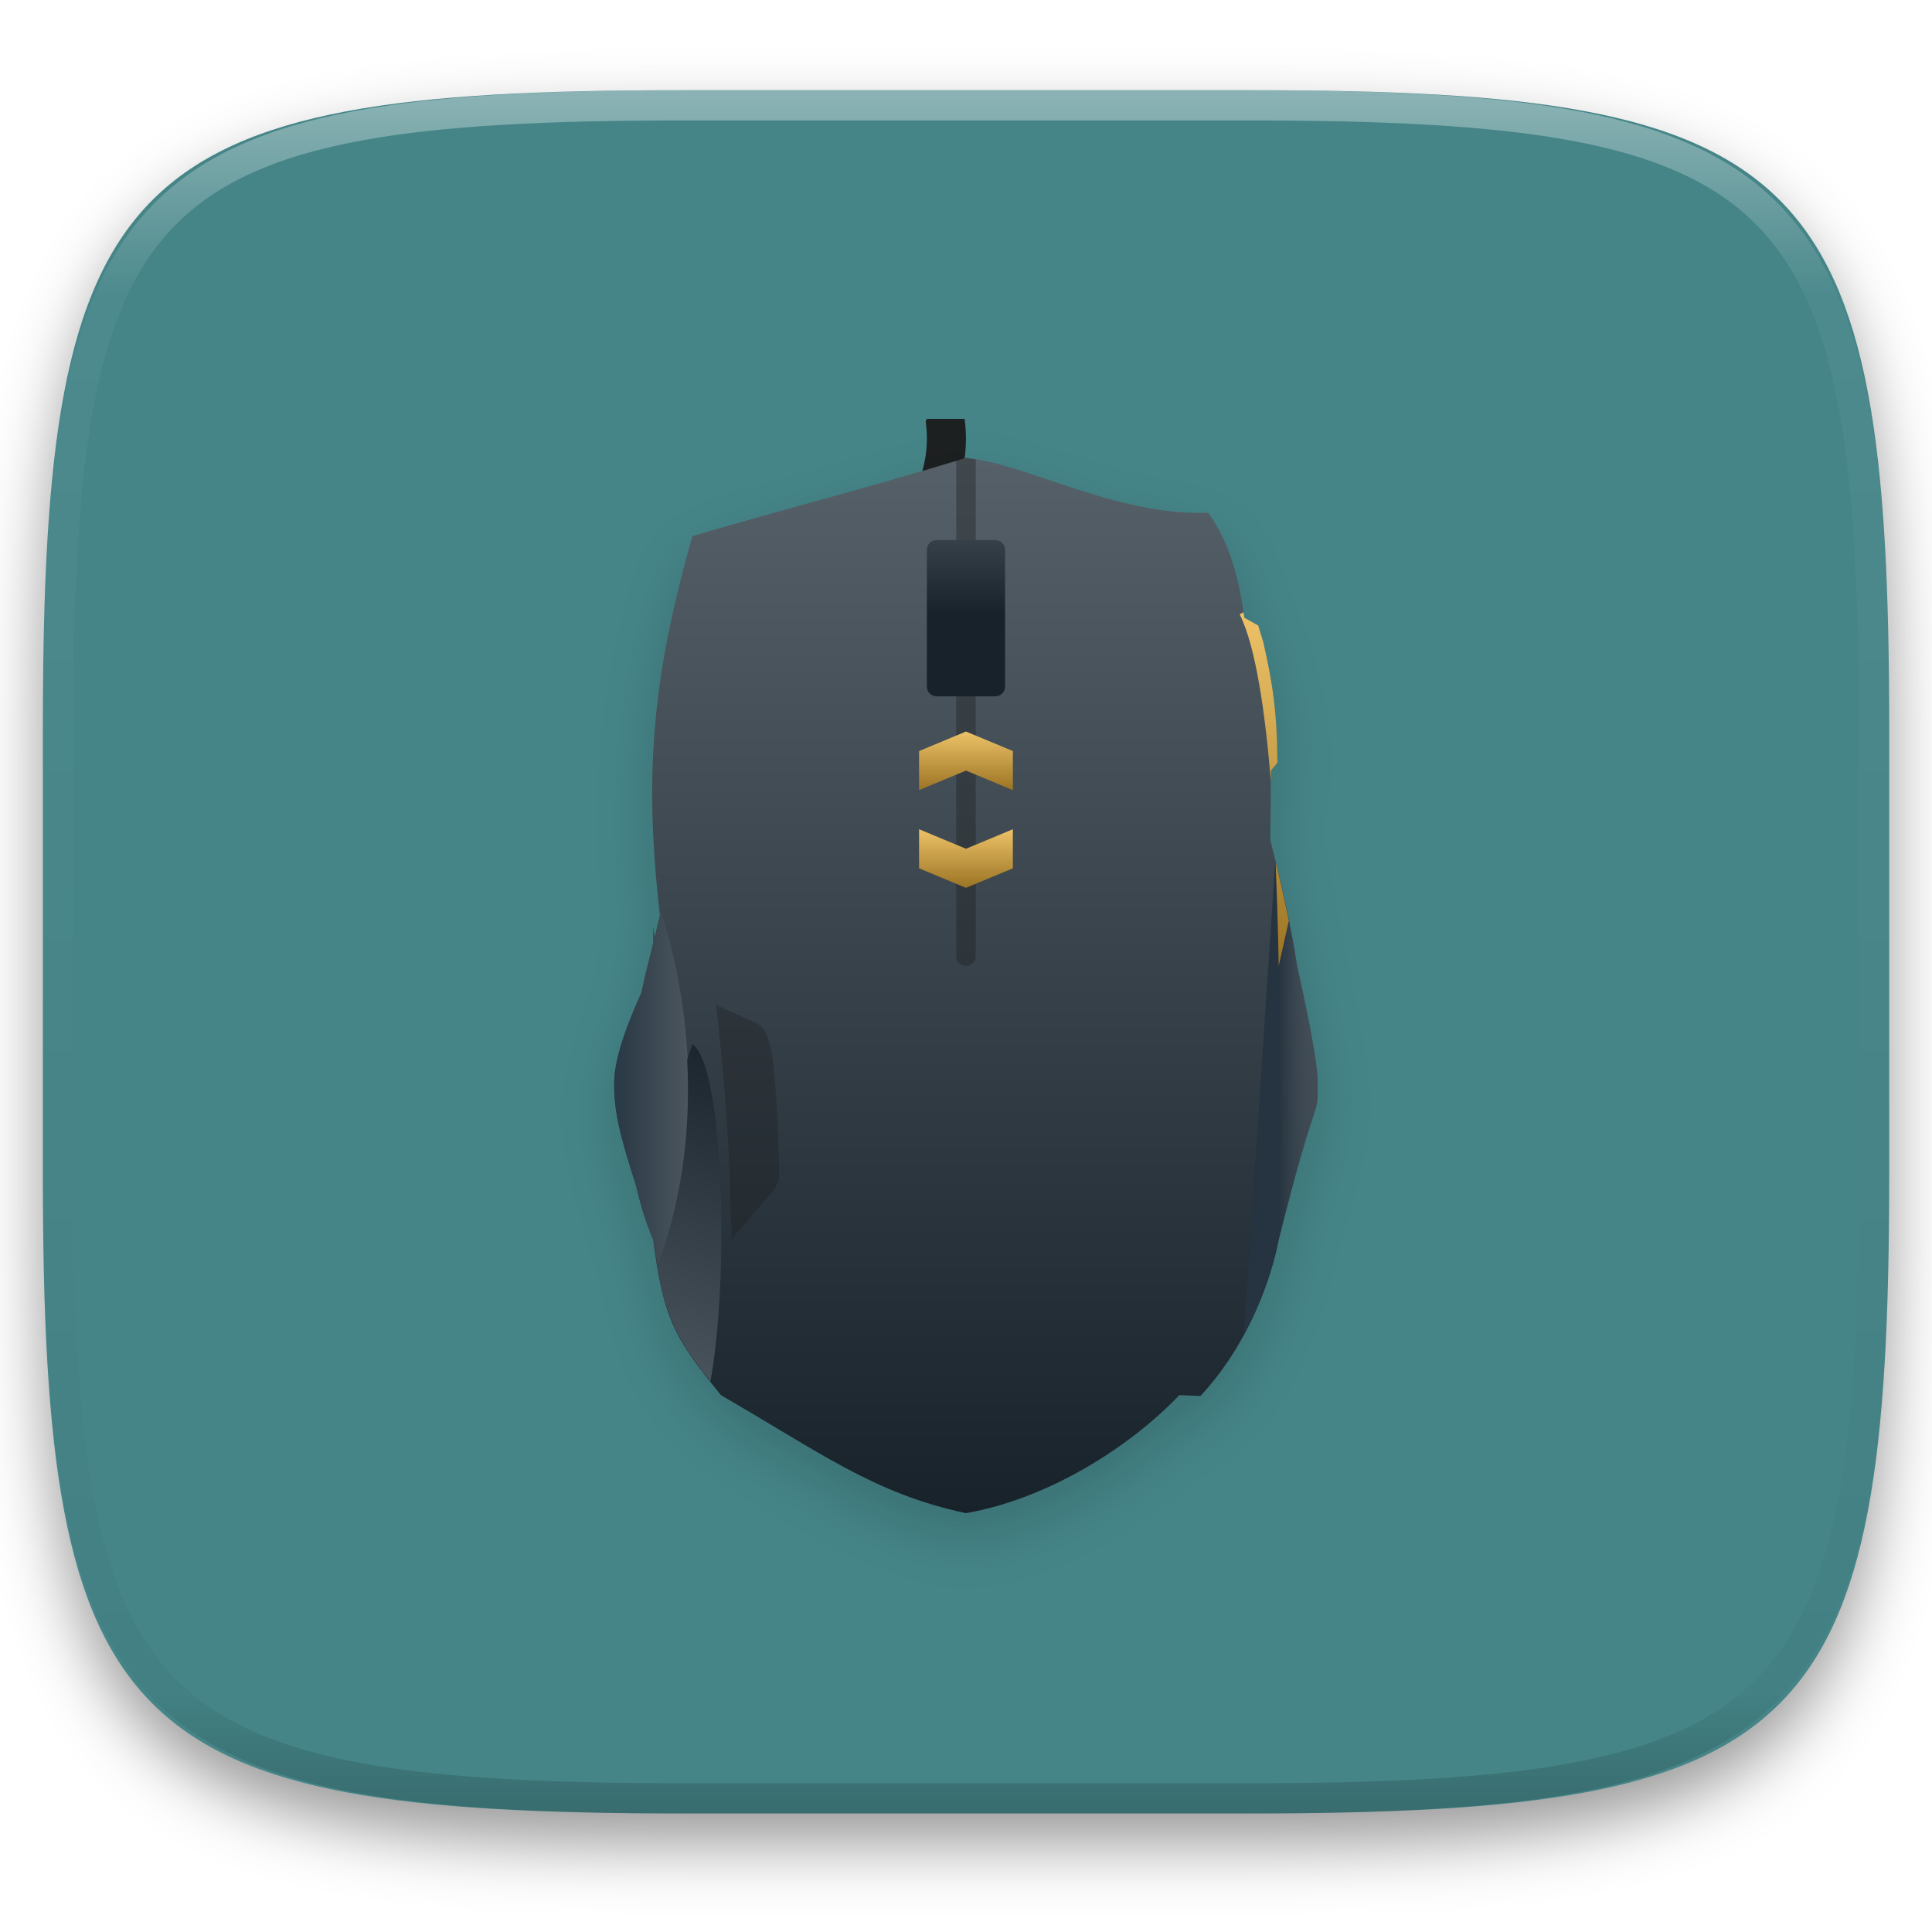
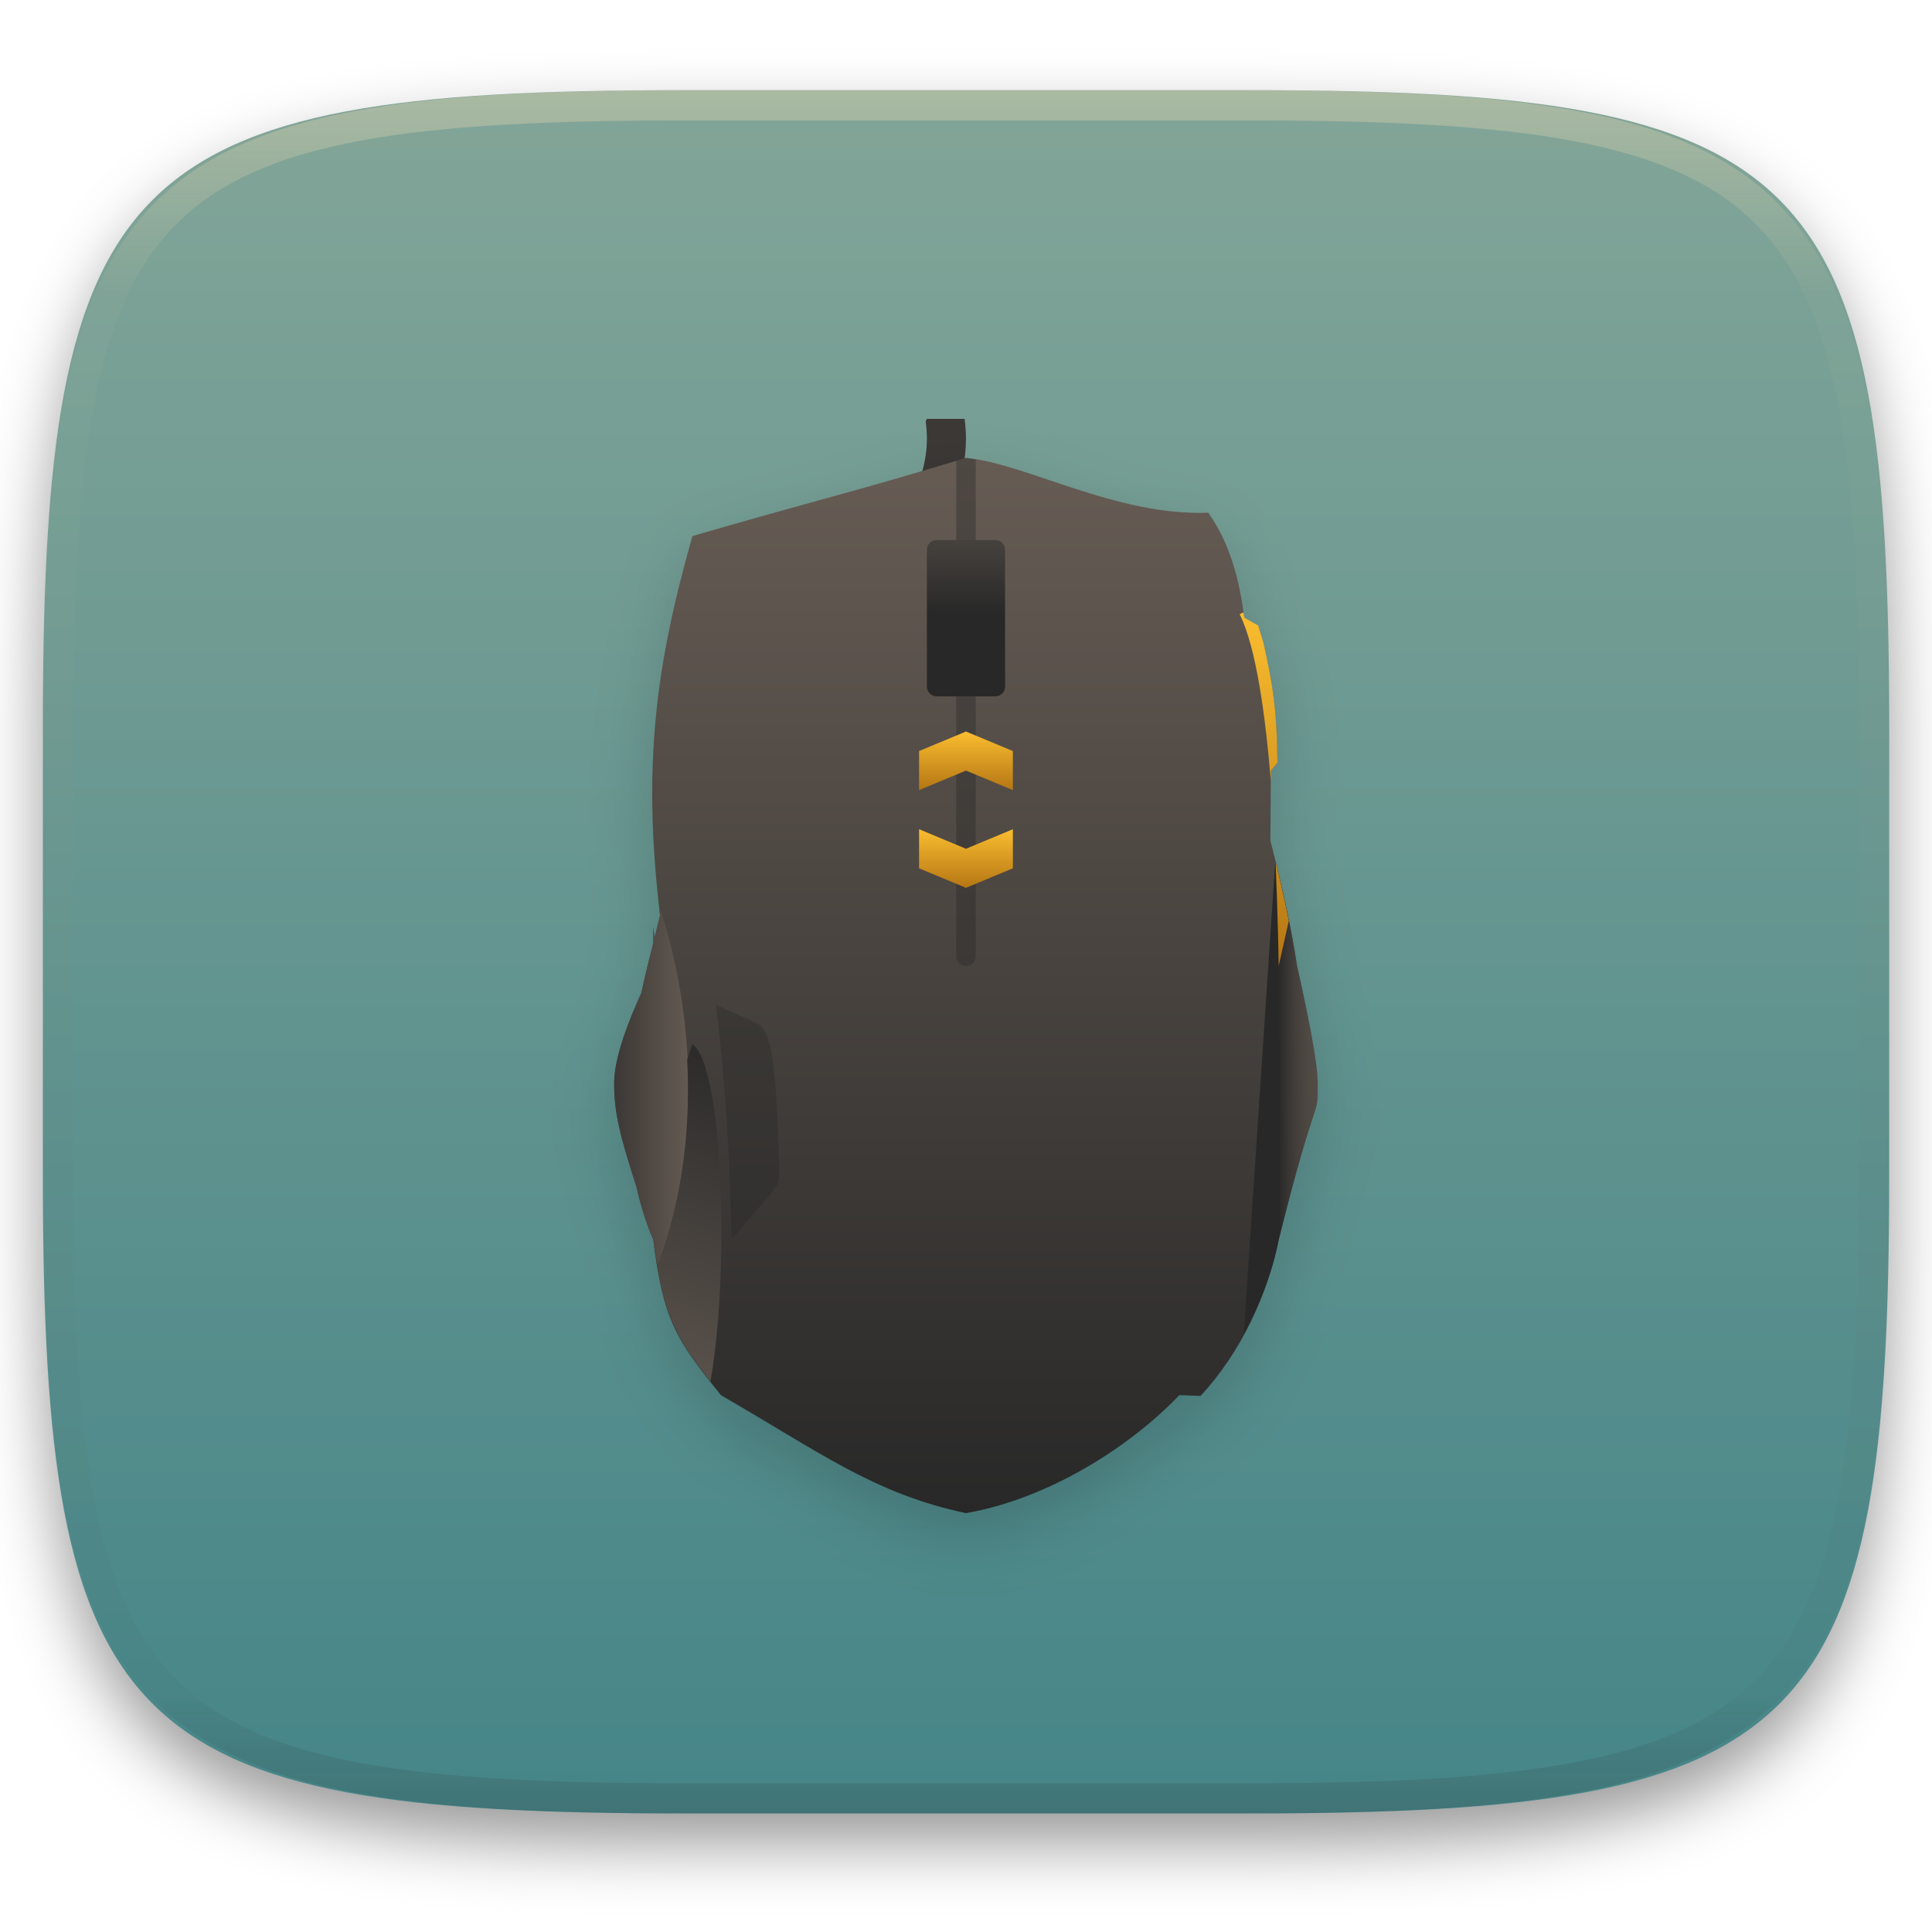
<svg xmlns="http://www.w3.org/2000/svg" style="isolation:isolate" width="256" height="256" viewBox="0 0 256 256">
  <defs>
    <clipPath id="_clipPath_5NZ8mEWCISMdikAZVR6gsDzsppxXq79l">
      <rect width="256" height="256" />
    </clipPath>
  </defs>
  <g clip-path="url(#_clipPath_5NZ8mEWCISMdikAZVR6gsDzsppxXq79l)">
    <defs>
      <filter id="bvwS1YqqXYB3EbcNLx0tneorCajOAnQQ" width="400%" height="400%" x="-200%" y="-200%" color-interpolation-filters="sRGB" filterUnits="objectBoundingBox">
        <feGaussianBlur in="SourceGraphic" stdDeviation="4.294" />
        <feOffset dx="0" dy="4" result="pf_100_offsetBlur" />
        <feFlood flood-opacity=".4" />
        <feComposite in2="pf_100_offsetBlur" operator="in" result="pf_100_dropShadow" />
        <feBlend in="SourceGraphic" in2="pf_100_dropShadow" mode="normal" />
      </filter>
    </defs>
    <g filter="url(#bvwS1YqqXYB3EbcNLx0tneorCajOAnQQ)">
      <linearGradient id="_lgradient_35" x1=".5" x2=".5" y1="0" y2="1" gradientTransform="matrix(244.648,0,0,228.338,5.68,11.95)" gradientUnits="userSpaceOnUse">
-         <stop offset="0%" style="stop-color:rgb(26,214,171)" />
-         <stop offset="100%" style="stop-color:rgb(50,157,182)" />
+         <stop offset="0%" style="stop-color:#83a598" />
+         <stop offset="100%" style="stop-color:#458588" />
      </linearGradient>
-       <path fill="#458588" d="M 165.689 11.95 C 239.745 11.95 250.328 22.507 250.328 96.494 L 250.328 155.745 C 250.328 229.731 239.745 240.288 165.689 240.288 L 90.319 240.288 C 16.264 240.288 5.68 229.731 5.68 155.745 L 5.68 96.494 C 5.68 22.507 16.264 11.95 90.319 11.95 L 165.689 11.95 Z" />
+       <path fill="url(#_lgradient_35)" d="M 165.689 11.95 C 239.745 11.95 250.328 22.507 250.328 96.494 L 250.328 155.745 C 250.328 229.731 239.745 240.288 165.689 240.288 L 90.319 240.288 C 16.264 240.288 5.68 229.731 5.68 155.745 L 5.68 96.494 C 5.68 22.507 16.264 11.95 90.319 11.95 L 165.689 11.95 Z" />
    </g>
    <g opacity=".4">
      <linearGradient id="_lgradient_36" x1=".517" x2=".517" y1="0" y2="1" gradientTransform="matrix(244.65,0,0,228.34,5.68,11.95)" gradientUnits="userSpaceOnUse">
-         <stop offset="0%" style="stop-color:rgb(255,255,255)" />
-         <stop offset="12.5%" stop-opacity=".098" style="stop-color:rgb(255,255,255)" />
-         <stop offset="92.5%" stop-opacity=".098" style="stop-color:rgb(0,0,0)" />
-         <stop offset="100%" stop-opacity=".498" style="stop-color:rgb(0,0,0)" />
+         <stop offset="0%" style="stop-color:#ebdbb2" />
+         <stop offset="12.5%" stop-opacity=".098" style="stop-color:#ebdbb2" />
+         <stop offset="92.5%" stop-opacity=".098" style="stop-color:#282828" />
+         <stop offset="100%" stop-opacity=".498" style="stop-color:#282828" />
      </linearGradient>
      <path fill="url(#_lgradient_36)" fill-rule="evenodd" d="M 165.068 11.951 C 169.396 11.941 173.724 11.991 178.052 12.089 C 181.927 12.167 185.803 12.315 189.678 12.541 C 193.131 12.737 196.583 13.022 200.026 13.395 C 203.085 13.73 206.144 14.181 209.174 14.741 C 211.889 15.243 214.574 15.881 217.22 16.657 C 219.62 17.355 221.971 18.219 224.243 19.241 C 226.358 20.184 228.384 21.304 230.302 22.591 C 232.142 23.829 233.863 25.244 235.437 26.806 C 237.001 28.378 238.417 30.088 239.656 31.925 C 240.945 33.841 242.066 35.865 243.02 37.967 C 244.043 40.247 244.909 42.585 245.617 44.972 C 246.394 47.615 247.034 50.297 247.535 53.009 C 248.096 56.035 248.548 59.081 248.883 62.136 C 249.257 65.575 249.542 69.014 249.739 72.462 C 249.965 76.323 250.112 80.194 250.201 84.055 C 250.289 88.378 250.339 92.701 250.329 97.014 L 250.329 155.226 C 250.339 159.549 250.289 163.862 250.201 168.185 C 250.112 172.056 249.965 175.917 249.739 179.778 C 249.542 183.226 249.257 186.675 248.883 190.104 C 248.548 193.159 248.096 196.215 247.535 199.241 C 247.034 201.943 246.394 204.625 245.617 207.268 C 244.909 209.655 244.043 212.003 243.02 214.273 C 242.066 216.385 240.945 218.399 239.656 220.315 C 238.417 222.152 237.001 223.872 235.437 225.434 C 233.863 226.996 232.142 228.411 230.302 229.649 C 228.384 230.936 226.358 232.056 224.243 232.999 C 221.971 234.021 219.62 234.885 217.22 235.593 C 214.574 236.369 211.889 237.007 209.174 237.499 C 206.144 238.068 203.085 238.51 200.026 238.845 C 196.583 239.218 193.131 239.503 189.678 239.699 C 185.803 239.925 181.927 240.073 178.052 240.161 C 173.724 240.249 169.396 240.299 165.068 240.289 L 90.942 240.289 C 86.614 240.299 82.286 240.249 77.958 240.161 C 74.083 240.073 70.207 239.925 66.332 239.699 C 62.879 239.503 59.427 239.218 55.984 238.845 C 52.925 238.51 49.866 238.068 46.836 237.499 C 44.121 237.007 41.436 236.369 38.79 235.593 C 36.39 234.885 34.039 234.021 31.767 232.999 C 29.652 232.056 27.626 230.936 25.708 229.649 C 23.868 228.411 22.147 226.996 20.573 225.434 C 19.009 223.872 17.593 222.152 16.354 220.315 C 15.065 218.399 13.944 216.385 12.99 214.273 C 11.967 212.003 11.101 209.655 10.393 207.268 C 9.616 204.625 8.976 201.943 8.475 199.241 C 7.914 196.215 7.462 193.159 7.127 190.104 C 6.753 186.675 6.468 183.226 6.271 179.778 C 6.045 175.917 5.898 172.056 5.809 168.185 C 5.721 163.862 5.671 159.549 5.681 155.226 L 5.681 97.014 C 5.671 92.701 5.721 88.378 5.809 84.055 C 5.898 80.194 6.045 76.323 6.271 72.462 C 6.468 69.014 6.753 65.575 7.127 62.136 C 7.462 59.081 7.914 56.035 8.475 53.009 C 8.976 50.297 9.616 47.615 10.393 44.972 C 11.101 42.585 11.967 40.247 12.99 37.967 C 13.944 35.865 15.065 33.841 16.354 31.925 C 17.593 30.088 19.009 28.378 20.573 26.806 C 22.147 25.244 23.868 23.829 25.708 22.591 C 27.626 21.304 29.652 20.184 31.767 19.241 C 34.039 18.219 36.39 17.355 38.79 16.657 C 41.436 15.881 44.121 15.243 46.836 14.741 C 49.866 14.181 52.925 13.73 55.984 13.395 C 59.427 13.022 62.879 12.737 66.332 12.541 C 70.207 12.315 74.083 12.167 77.958 12.089 C 82.286 11.991 86.614 11.941 90.942 11.951 L 165.068 11.951 Z M 165.078 15.96 C 169.376 15.95 173.675 15.999 177.973 16.087 C 181.8 16.176 185.626 16.323 189.452 16.539 C 192.836 16.736 196.219 17.011 199.583 17.384 C 202.554 17.699 205.515 18.131 208.446 18.681 C 211.023 19.153 213.58 19.762 216.099 20.499 C 218.322 21.147 220.495 21.953 222.6 22.896 C 224.509 23.751 226.338 24.763 228.069 25.922 C 229.692 27.013 231.207 28.26 232.594 29.646 C 233.981 31.031 235.23 32.544 236.332 34.165 C 237.492 35.894 238.506 37.712 239.361 39.608 C 240.306 41.72 241.112 43.892 241.761 46.102 C 242.509 48.617 243.109 51.162 243.591 53.736 C 244.132 56.664 244.565 59.611 244.889 62.578 C 245.263 65.938 245.539 69.308 245.735 72.688 C 245.952 76.51 246.109 80.322 246.188 84.144 C 246.276 88.437 246.325 92.721 246.325 97.014 C 246.325 97.014 246.325 97.014 246.325 97.014 L 246.325 155.226 C 246.325 155.226 246.325 155.226 246.325 155.226 C 246.325 159.519 246.276 163.803 246.188 168.096 C 246.109 171.918 245.952 175.74 245.735 179.552 C 245.539 182.932 245.263 186.302 244.889 189.672 C 244.565 192.629 244.132 195.576 243.591 198.504 C 243.109 201.078 242.509 203.623 241.761 206.138 C 241.112 208.358 240.306 210.52 239.361 212.632 C 238.506 214.528 237.492 216.356 236.332 218.075 C 235.23 219.706 233.981 221.219 232.594 222.604 C 231.207 223.98 229.692 225.227 228.069 226.318 C 226.338 227.477 224.509 228.489 222.6 229.344 C 220.495 230.297 218.322 231.093 216.099 231.741 C 213.58 232.478 211.023 233.087 208.446 233.559 C 205.515 234.109 202.554 234.541 199.583 234.865 C 196.219 235.229 192.836 235.514 189.452 235.701 C 185.626 235.917 181.8 236.074 177.973 236.153 C 173.675 236.251 169.376 236.29 165.078 236.29 C 165.078 236.29 165.078 236.29 165.068 236.29 L 90.942 236.29 C 90.932 236.29 90.932 236.29 90.932 236.29 C 86.634 236.29 82.335 236.251 78.037 236.153 C 74.21 236.074 70.384 235.917 66.558 235.701 C 63.174 235.514 59.791 235.229 56.427 234.865 C 53.456 234.541 50.495 234.109 47.564 233.559 C 44.987 233.087 42.43 232.478 39.911 231.741 C 37.688 231.093 35.515 230.297 33.41 229.344 C 31.501 228.489 29.672 227.477 27.941 226.318 C 26.318 225.227 24.803 223.98 23.416 222.604 C 22.029 221.219 20.78 219.706 19.678 218.075 C 18.518 216.356 17.504 214.528 16.649 212.632 C 15.704 210.52 14.898 208.358 14.249 206.138 C 13.501 203.623 12.901 201.078 12.419 198.504 C 11.878 195.576 11.445 192.629 11.121 189.672 C 10.747 186.302 10.472 182.932 10.275 179.552 C 10.058 175.74 9.901 171.918 9.822 168.096 C 9.734 163.803 9.685 159.519 9.685 155.226 C 9.685 155.226 9.685 155.226 9.685 155.226 L 9.685 97.014 C 9.685 97.014 9.685 97.014 9.685 97.014 C 9.685 92.721 9.734 88.437 9.822 84.144 C 9.901 80.322 10.058 76.51 10.275 72.688 C 10.472 69.308 10.747 65.938 11.121 62.578 C 11.445 59.611 11.878 56.664 12.419 53.736 C 12.901 51.162 13.501 48.617 14.249 46.102 C 14.898 43.892 15.704 41.72 16.649 39.608 C 17.504 37.712 18.518 35.894 19.678 34.165 C 20.78 32.544 22.029 31.031 23.416 29.646 C 24.803 28.26 26.318 27.013 27.941 25.922 C 29.672 24.763 31.501 23.751 33.41 22.896 C 35.515 21.953 37.688 21.147 39.911 20.499 C 42.43 19.762 44.987 19.153 47.564 18.681 C 50.495 18.131 53.456 17.699 56.427 17.384 C 59.791 17.011 63.174 16.736 66.558 16.539 C 70.384 16.323 74.21 16.176 78.037 16.087 C 82.335 15.999 86.634 15.95 90.932 15.96 C 90.932 15.96 90.932 15.96 90.942 15.96 L 165.068 15.96 C 165.078 15.96 165.078 15.96 165.078 15.96 Z" />
    </g>
    <g>
-       <path fill="#1d2021" d="M 122.818 55.5 L 122.654 55.824 C 122.761 56.572 122.816 57.33 122.816 58.089 C 122.813 60.892 122.082 63.618 120.733 65.857 L 126.478 65.857 C 127.472 63.431 127.99 60.778 127.996 58.089 C 127.988 57.222 127.927 56.357 127.813 55.5 L 122.818 55.5 Z" />
+       <path fill="#3c3836" d="M 122.818 55.5 L 122.654 55.824 C 122.761 56.572 122.816 57.33 122.816 58.089 C 122.813 60.892 122.082 63.618 120.733 65.857 L 126.478 65.857 C 127.472 63.431 127.99 60.778 127.996 58.089 C 127.988 57.222 127.927 56.357 127.813 55.5 L 122.818 55.5 Z" />
      <g style="opacity:0.4" filter="url(#GpxTNZbA3P94JNG0hQSUHPltomTsJGyl)">
        <g opacity=".4">
          <path fill-rule="evenodd" d="M 127.996 64 C 113.04 68.547 107.698 69.707 91.746 74.357 C 86.857 91.649 85.101 104.759 87.458 124.606 C 87.217 125.564 86.979 126.626 86.73 127.61 L 86.567 126.144 L 86.567 128.278 C 86.023 130.447 85.477 132.591 84.99 134.873 C 83.465 138.259 81.388 143.257 81.388 146.859 C 81.388 150.756 82.116 153.666 84.322 160.523 C 84.863 162.868 85.547 165.217 86.567 167.573 C 87.862 178.052 89.451 180.712 95.549 188.208 C 108.473 195.639 115.749 201.232 127.996 203.821 C 138.783 201.947 149.627 195.152 156.266 188.182 L 159.068 188.293 C 164.48 182.503 168.069 174.593 169.425 167.578 C 174.604 146.864 174.604 152.042 174.604 146.864 C 174.604 144.111 173.224 137.366 171.852 131.276 C 171.052 125.976 169.853 120.598 168.333 114.709 L 168.392 105.435 L 169.252 104.394 C 169.198 97.568 168.628 93.933 167.38 88.423 L 166.701 86.209 L 164.871 85.186 C 164.244 80.248 163.025 75.37 160.096 71.258 C 147.877 71.745 135.684 64.619 127.994 64.005" />
        </g>
      </g>
      <defs>
        <filter id="GpxTNZbA3P94JNG0hQSUHPltomTsJGyl" width="400%" height="400%" x="-200%" y="-200%" color-interpolation-filters="sRGB" filterUnits="objectBoundingBox">
          <feGaussianBlur stdDeviation="4.294" />
        </filter>
      </defs>
      <linearGradient id="_lgradient_37" x1="-10.849" x2="-10.849" y1="1" y2="0" gradientTransform="matrix(93.216,0,0,139.821,81.388,60.679)" gradientUnits="userSpaceOnUse">
-         <stop offset="0%" style="stop-color:rgb(24,34,42)" />
-         <stop offset="100%" style="stop-color:rgb(86,96,105)" />
+         <stop offset="0%" style="stop-color:#282828" />
+         <stop offset="100%" style="stop-color:#665c54" />
      </linearGradient>
      <path fill="url(#_lgradient_37)" fill-rule="evenodd" d="M 127.996 60.679 C 113.04 65.226 107.698 66.386 91.746 71.036 C 86.857 88.328 85.101 101.437 87.458 121.285 C 87.217 122.243 86.979 123.304 86.73 124.288 L 86.567 122.823 L 86.567 124.956 C 86.023 127.126 85.477 129.27 84.99 131.551 C 83.465 134.938 81.388 139.936 81.388 143.537 C 81.388 147.434 82.116 150.345 84.322 157.201 C 84.863 159.547 85.547 161.896 86.567 164.252 C 87.862 174.731 89.451 177.39 95.549 184.886 C 108.473 192.318 115.749 197.911 127.996 200.5 C 138.783 198.625 149.627 191.831 156.266 184.86 L 159.068 184.972 C 164.48 179.182 168.069 171.272 169.425 164.257 C 174.604 143.542 174.604 148.721 174.604 143.542 C 174.604 140.79 173.224 134.045 171.852 127.955 C 171.052 122.654 169.853 117.276 168.333 111.388 L 168.392 102.113 L 169.252 101.072 C 169.198 94.247 168.628 90.611 167.38 85.101 L 166.701 82.887 L 164.871 81.865 C 164.244 76.927 163.025 72.048 160.096 67.937 C 147.877 68.423 135.684 61.298 127.994 60.684" />
      <g style="opacity:0.6">
        <g opacity=".6">
-           <path fill="#1d2021" fill-rule="evenodd" d="M 96.924 164.252 L 102.362 157.908 C 103.423 156.543 103.253 155.837 103.253 154.671 C 103.201 152.812 103.146 151.168 103.084 149.671 C 103.022 148.175 102.952 146.826 102.864 145.557 C 102.779 144.288 102.675 143.097 102.551 141.922 C 102.201 137.965 101.43 136.145 100.29 135.601 L 94.853 133.144 C 96.101 143.18 96.753 153.571 96.924 164.242" />
+           <path fill="#282828" fill-rule="evenodd" d="M 96.924 164.252 L 102.362 157.908 C 103.423 156.543 103.253 155.837 103.253 154.671 C 103.201 152.812 103.146 151.168 103.084 149.671 C 103.022 148.175 102.952 146.826 102.864 145.557 C 102.779 144.288 102.675 143.097 102.551 141.922 C 102.201 137.965 101.43 136.145 100.29 135.601 L 94.853 133.144 C 96.101 143.18 96.753 153.571 96.924 164.242" />
        </g>
      </g>
      <linearGradient id="_lgradient_38" x1=".001" x2="1.053" y1="-28.205" y2="-28.205" gradientTransform="matrix(9.842,0,0,47.802,81.38,119.974)" gradientUnits="userSpaceOnUse">
-         <stop offset="0%" style="stop-color:rgb(40,56,69)" />
-         <stop offset="100%" style="stop-color:rgb(78,87,95)" />
+         <stop offset="0%" style="stop-color:#3c3836" />
+         <stop offset="100%" style="stop-color:#665c54" />
      </linearGradient>
      <path fill="url(#_lgradient_38)" fill-rule="evenodd" d="M 87.318 119.974 C 87.359 120.412 87.395 120.834 87.45 121.29 C 87.209 122.248 86.971 123.309 86.722 124.293 L 86.559 122.828 L 86.559 124.961 C 86.015 127.131 85.469 129.275 84.982 131.556 C 83.457 134.943 81.38 139.941 81.38 143.542 C 81.38 147.439 82.108 150.35 84.314 157.206 C 84.855 159.552 85.539 161.901 86.559 164.257 C 86.733 165.655 86.942 166.681 87.147 167.776 C 95.189 145.829 89.164 125.337 87.318 119.974 Z" />
      <linearGradient id="_lgradient_39" x1=".471" x2=".998" y1="-21.413" y2="-21.413" gradientTransform="matrix(9.811,0,0,62.69,164.809,114.068)" gradientUnits="userSpaceOnUse">
-         <stop offset="0%" style="stop-color:rgb(37,52,64)" />
-         <stop offset="100%" stop-opacity=".463" style="stop-color:rgb(86,96,105)" />
+         <stop offset="0%" style="stop-color:#282828" />
+         <stop offset="100%" stop-opacity=".463" style="stop-color:#665c54" />
      </linearGradient>
      <path fill="url(#_lgradient_39)" fill-rule="evenodd" d="M 168.985 114.071 L 164.809 176.758 C 167.025 172.67 168.654 168.333 169.441 164.257 C 174.62 143.542 174.62 148.721 174.62 143.542 C 174.62 140.79 173.24 134.045 171.867 127.955 C 171.191 123.491 170.179 118.902 168.985 114.068" />
      <linearGradient id="_lgradient_40" x1="1.722" x2="1.632" y1="0" y2="1.339" gradientTransform="matrix(9.024,0,0,44.697,86.564,138.359)" gradientUnits="userSpaceOnUse">
-         <stop offset="0%" style="stop-color:rgb(24,34,42)" />
-         <stop offset="100%" style="stop-color:rgb(86,96,105)" />
+         <stop offset="0%" style="stop-color:#282828" />
+         <stop offset="100%" style="stop-color:#665c54" />
      </linearGradient>
      <path fill="url(#_lgradient_40)" fill-rule="evenodd" d="M 91.746 138.359 L 91.057 140.412 C 91.466 148.441 90.764 157.918 87.152 167.771 C 86.95 166.676 86.738 165.65 86.564 164.252 C 87.737 173.755 89.33 176.976 94.13 183.056 C 96.665 169.335 95.909 141.16 91.743 138.359" />
-       <path fill="#1d2021" fill-opacity=".384" d="M 127.996 60.679 C 127.45 60.844 127.222 60.896 126.702 61.054 L 126.702 126.707 C 126.702 127.424 127.279 128.001 127.996 128.001 C 128.713 128.001 129.291 127.424 129.291 126.707 L 129.291 60.891 C 128.864 60.824 128.4 60.71 127.996 60.679 Z" />
+       <path fill="#282828" fill-opacity=".384" d="M 127.996 60.679 C 127.45 60.844 127.222 60.896 126.702 61.054 L 126.702 126.707 C 126.702 127.424 127.279 128.001 127.996 128.001 C 128.713 128.001 129.291 127.424 129.291 126.707 L 129.291 60.891 C 128.864 60.824 128.4 60.71 127.996 60.679 Z" />
      <linearGradient id="_lgradient_41" x1="0" x2="0" y1="0" y2="1" gradientTransform="matrix(12.429,0,0,7.768,121.782,109.876)" gradientUnits="userSpaceOnUse">
-         <stop offset="0%" style="stop-color:rgb(237,194,104)" />
-         <stop offset="100%" style="stop-color:rgb(155,116,36)" />
+         <stop offset="0%" style="stop-color:#fabd2f" />
+         <stop offset="100%" style="stop-color:#b57614" />
      </linearGradient>
      <path fill="url(#_lgradient_41)" fill-rule="evenodd" d="M 121.782 109.876 L 121.782 115.055 L 127.996 117.644 L 134.211 115.055 L 134.211 109.876 L 127.996 112.465 L 121.782 109.876 Z" />
      <linearGradient id="_lgradient_42" x1="0" x2="0" y1="0" y2="1" gradientTransform="matrix(12.429,0,0,7.768,121.782,96.929)" gradientUnits="userSpaceOnUse">
-         <stop offset="0%" style="stop-color:rgb(237,194,104)" />
-         <stop offset="100%" style="stop-color:rgb(155,116,36)" />
+         <stop offset="0%" style="stop-color:#fabd2f" />
+         <stop offset="100%" style="stop-color:#b57614" />
      </linearGradient>
      <path fill="url(#_lgradient_42)" fill-rule="evenodd" d="M 121.782 104.697 L 121.782 99.519 L 127.996 96.929 L 134.211 99.519 L 134.211 104.697 L 127.996 102.108 L 121.782 104.697 Z" />
      <linearGradient id="_lgradient_43" x1="0" x2="0" y1=".5" y2="-.5" gradientTransform="matrix(10.358,0,0,20.715,122.817,71.554)" gradientUnits="userSpaceOnUse">
-         <stop offset="2.5%" style="stop-color:rgb(24,34,42)" />
-         <stop offset="100%" style="stop-color:rgb(86,96,105)" />
+         <stop offset="2.5%" style="stop-color:#282828" />
+         <stop offset="100%" style="stop-color:#665c54" />
      </linearGradient>
      <path fill="url(#_lgradient_43)" d="M 124.112 71.554 L 131.88 71.554 C 132.595 71.554 133.175 72.134 133.175 72.849 L 133.175 90.974 C 133.175 91.688 132.595 92.269 131.88 92.269 L 124.112 92.269 C 123.398 92.269 122.817 91.688 122.817 90.974 L 122.817 72.849 C 122.817 72.134 123.398 71.554 124.112 71.554 Z" />
      <linearGradient id="_lgradient_44" x1="0" x2="0" y1="0" y2="1" gradientTransform="matrix(6.512,0,0,46.862,164.26,81.134)" gradientUnits="userSpaceOnUse">
-         <stop offset="0%" style="stop-color:rgb(237,194,104)" />
-         <stop offset="100%" style="stop-color:rgb(155,116,36)" />
+         <stop offset="0%" style="stop-color:#fabd2f" />
+         <stop offset="100%" style="stop-color:#b57614" />
      </linearGradient>
      <path fill="url(#_lgradient_44)" fill-rule="evenodd" d="M 164.765 81.134 L 164.26 81.388 C 166.435 85.741 167.665 94.653 168.397 103.54 L 168.408 102.103 L 169.268 101.062 C 169.213 94.236 168.643 90.601 167.395 85.091 L 166.717 82.877 L 164.886 81.854 C 164.855 81.613 164.798 81.378 164.765 81.137 M 169.022 114.221 C 169.343 121.738 169.436 127.996 169.436 127.996 L 170.772 122.007 C 170.27 119.49 169.677 116.883 169.022 114.213" />
    </g>
  </g>
</svg>
